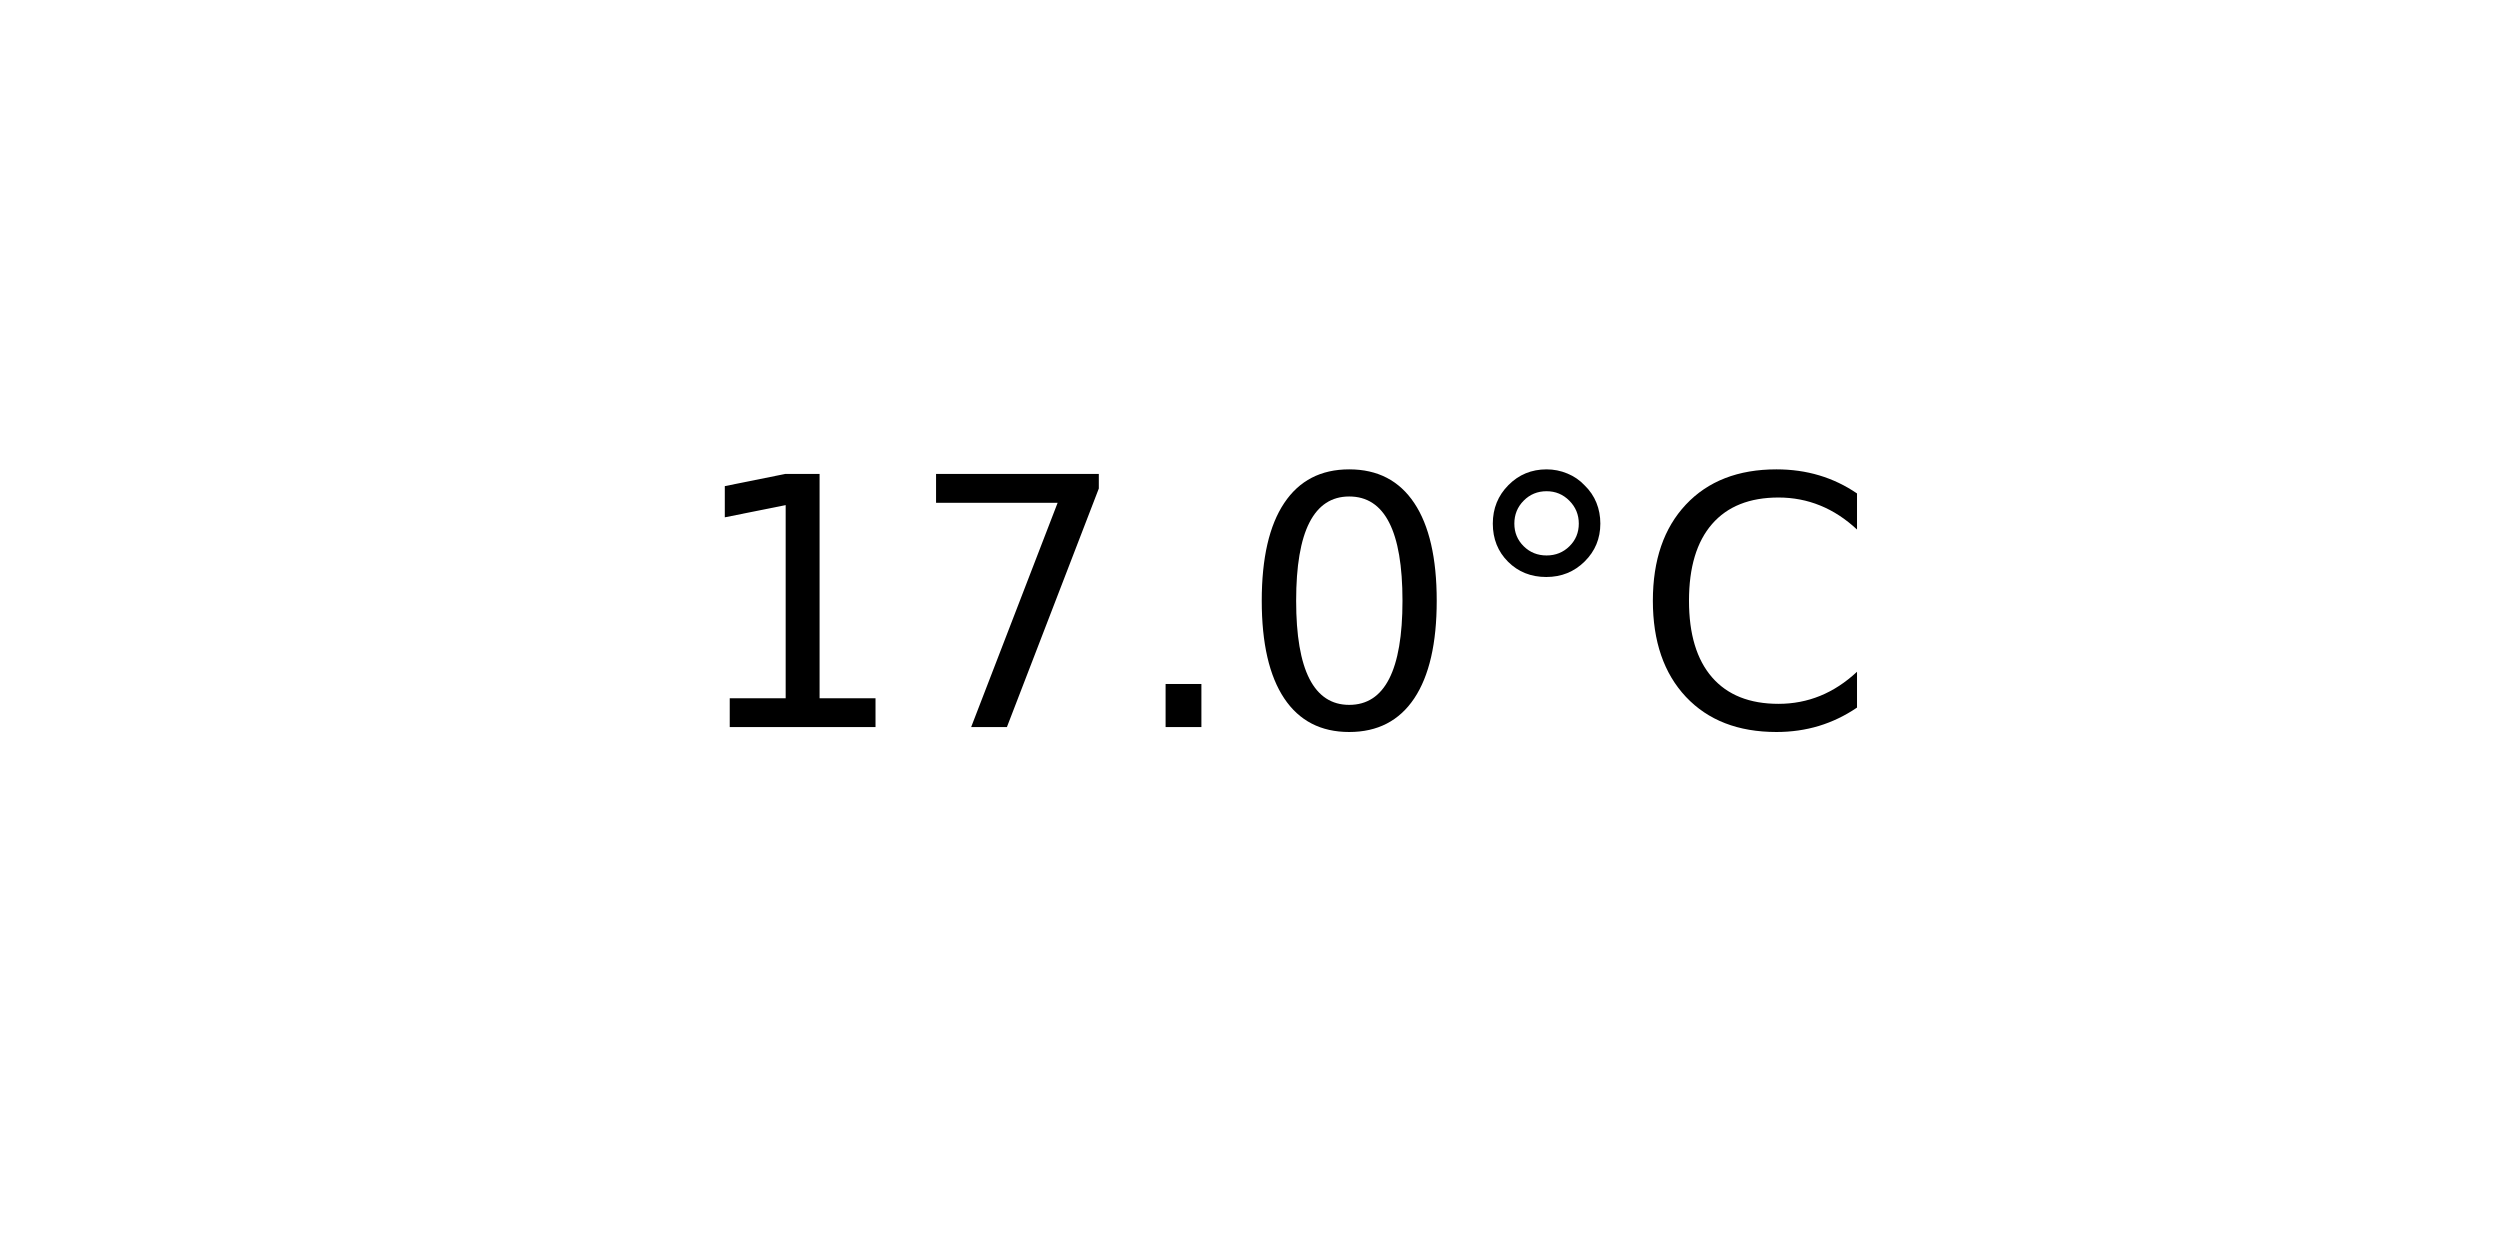
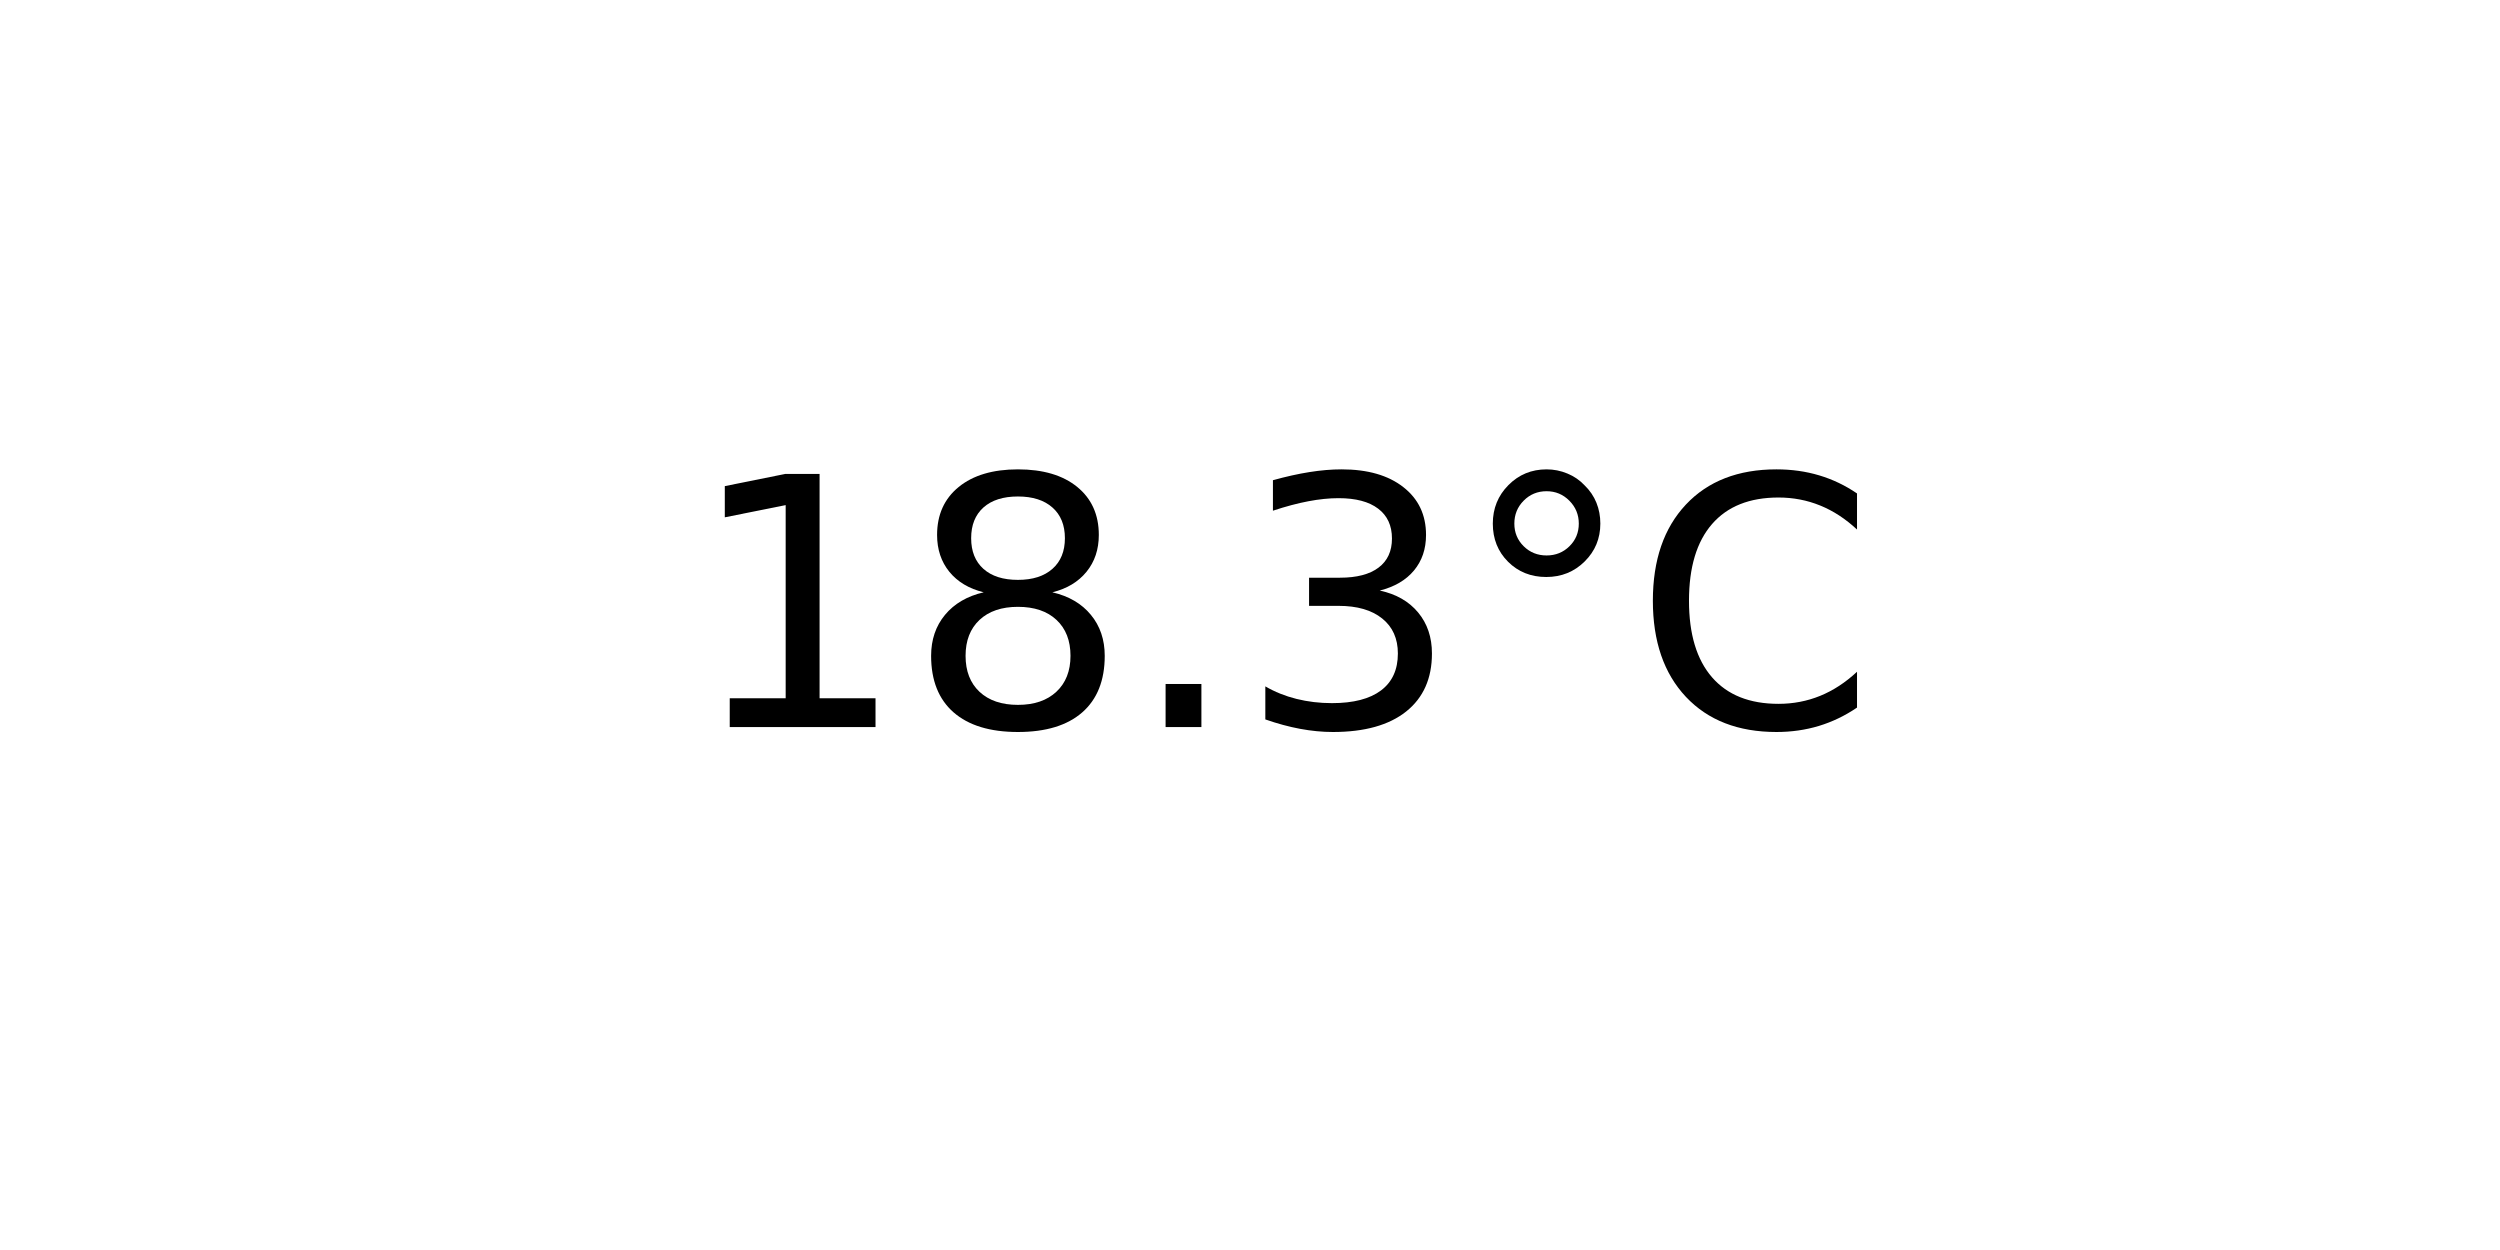
<svg xmlns="http://www.w3.org/2000/svg" xmlns:xlink="http://www.w3.org/1999/xlink" width="72pt" height="36pt" viewBox="0 0 72 36" version="1.1">
  <defs>
    <style type="text/css">*{stroke-linejoin: round; stroke-linecap: butt}</style>
  </defs>
  <g id="figure_1">
    <g id="axes_1">
      <g id="text_1">
        <g transform="translate(19.77578 20.93937) scale(0.1 -0.1)">
          <defs>
            <path id="DejaVuSans-31" d="M 794 531  L 1825 531  L 1825 4091  L 703 3866  L 703 4441  L 1819 4666  L 2450 4666  L 2450 531  L 3481 531  L 3481 0  L 794 0  L 794 531  z " transform="scale(0.015625)" />
-             <path id="DejaVuSans-37" d="M 525 4666  L 3525 4666  L 3525 4397  L 1831 0  L 1172 0  L 2766 4134  L 525 4134  L 525 4666  z " transform="scale(0.015625)" />
+             <path id="DejaVuSans-38" d="M 2034 2216  Q 1584 2216 1326 1975  Q 1069 1734 1069 1313  Q 1069 891 1326 650  Q 1584 409 2034 409  Q 2484 409 2743 651  Q 3003 894 3003 1313  Q 3003 1734 2745 1975  Q 2488 2216 2034 2216  z M 1403 2484  Q 997 2584 770 2862  Q 544 3141 544 3541  Q 544 4100 942 4425  Q 1341 4750 2034 4750  Q 2731 4750 3128 4425  Q 3525 4100 3525 3541  Q 3525 3141 3298 2862  Q 3072 2584 2669 2484  Q 3125 2378 3379 2068  Q 3634 1759 3634 1313  Q 3634 634 3220 271  Q 2806 -91 2034 -91  Q 1263 -91 848 271  Q 434 634 434 1313  Q 434 1759 690 2068  Q 947 2378 1403 2484  z M 1172 3481  Q 1172 3119 1398 2916  Q 1625 2713 2034 2713  Q 2441 2713 2670 2916  Q 2900 3119 2900 3481  Q 2900 3844 2670 4047  Q 2441 4250 2034 4250  Q 1625 4250 1398 4047  Q 1172 3844 1172 3481  z " transform="scale(0.015625)" />
            <path id="DejaVuSans-2e" d="M 684 794  L 1344 794  L 1344 0  L 684 0  L 684 794  z " transform="scale(0.015625)" />
-             <path id="DejaVuSans-30" d="M 2034 4250  Q 1547 4250 1301 3770  Q 1056 3291 1056 2328  Q 1056 1369 1301 889  Q 1547 409 2034 409  Q 2525 409 2770 889  Q 3016 1369 3016 2328  Q 3016 3291 2770 3770  Q 2525 4250 2034 4250  z M 2034 4750  Q 2819 4750 3233 4129  Q 3647 3509 3647 2328  Q 3647 1150 3233 529  Q 2819 -91 2034 -91  Q 1250 -91 836 529  Q 422 1150 422 2328  Q 422 3509 836 4129  Q 1250 4750 2034 4750  z " transform="scale(0.015625)" />
+             <path id="DejaVuSans-33" d="M 2597 2516  Q 3050 2419 3304 2112  Q 3559 1806 3559 1356  Q 3559 666 3084 287  Q 2609 -91 1734 -91  Q 1441 -91 1130 -33  Q 819 25 488 141  L 488 750  Q 750 597 1062 519  Q 1375 441 1716 441  Q 2309 441 2620 675  Q 2931 909 2931 1356  Q 2931 1769 2642 2001  Q 2353 2234 1838 2234  L 1294 2234  L 1294 2753  L 1863 2753  Q 2328 2753 2575 2939  Q 2822 3125 2822 3475  Q 2822 3834 2567 4026  Q 2313 4219 1838 4219  Q 1578 4219 1281 4162  Q 984 4106 628 3988  L 628 4550  Q 988 4650 1302 4700  Q 1616 4750 1894 4750  Q 2613 4750 3031 4423  Q 3450 4097 3450 3541  Q 3450 3153 3228 2886  Q 3006 2619 2597 2516  z " transform="scale(0.015625)" />
            <path id="DejaVuSans-b0" d="M 1600 4347  Q 1350 4347 1178 4173  Q 1006 4000 1006 3750  Q 1006 3503 1178 3333  Q 1350 3163 1600 3163  Q 1850 3163 2022 3333  Q 2194 3503 2194 3750  Q 2194 3997 2020 4172  Q 1847 4347 1600 4347  z M 1600 4750  Q 1800 4750 1984 4673  Q 2169 4597 2303 4453  Q 2447 4313 2519 4134  Q 2591 3956 2591 3750  Q 2591 3338 2302 3052  Q 2013 2766 1594 2766  Q 1172 2766 890 3047  Q 609 3328 609 3750  Q 609 4169 896 4459  Q 1184 4750 1600 4750  z " transform="scale(0.015625)" />
            <path id="DejaVuSans-43" d="M 4122 4306  L 4122 3641  Q 3803 3938 3442 4084  Q 3081 4231 2675 4231  Q 1875 4231 1450 3742  Q 1025 3253 1025 2328  Q 1025 1406 1450 917  Q 1875 428 2675 428  Q 3081 428 3442 575  Q 3803 722 4122 1019  L 4122 359  Q 3791 134 3420 21  Q 3050 -91 2638 -91  Q 1578 -91 968 557  Q 359 1206 359 2328  Q 359 3453 968 4101  Q 1578 4750 2638 4750  Q 3056 4750 3426 4639  Q 3797 4528 4122 4306  z " transform="scale(0.015625)" />
          </defs>
          <use xlink:href="#DejaVuSans-31" />
-           <use xlink:href="#DejaVuSans-37" x="63.623" />
+           <use xlink:href="#DejaVuSans-38" x="63.623" />
          <use xlink:href="#DejaVuSans-2e" x="127.246" />
-           <use xlink:href="#DejaVuSans-30" x="159.033" />
+           <use xlink:href="#DejaVuSans-33" x="159.033" />
          <use xlink:href="#DejaVuSans-b0" x="222.656" />
          <use xlink:href="#DejaVuSans-43" x="272.656" />
        </g>
      </g>
    </g>
  </g>
</svg>
